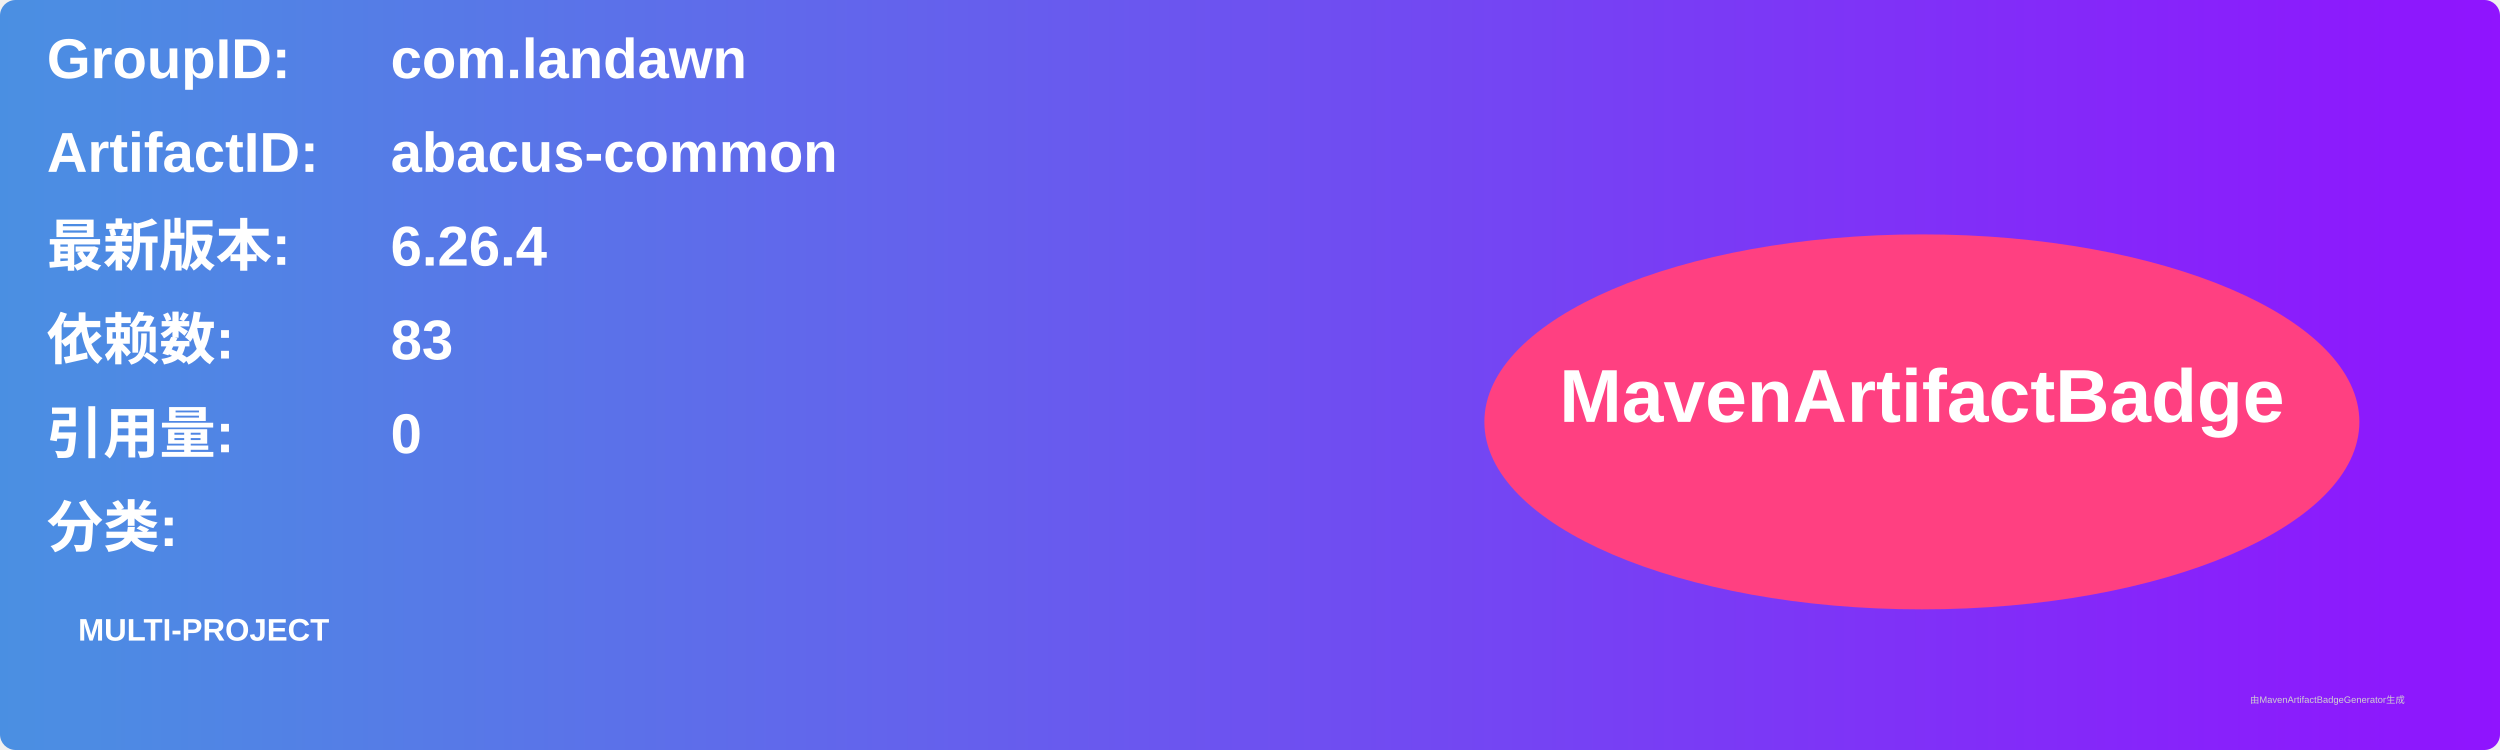
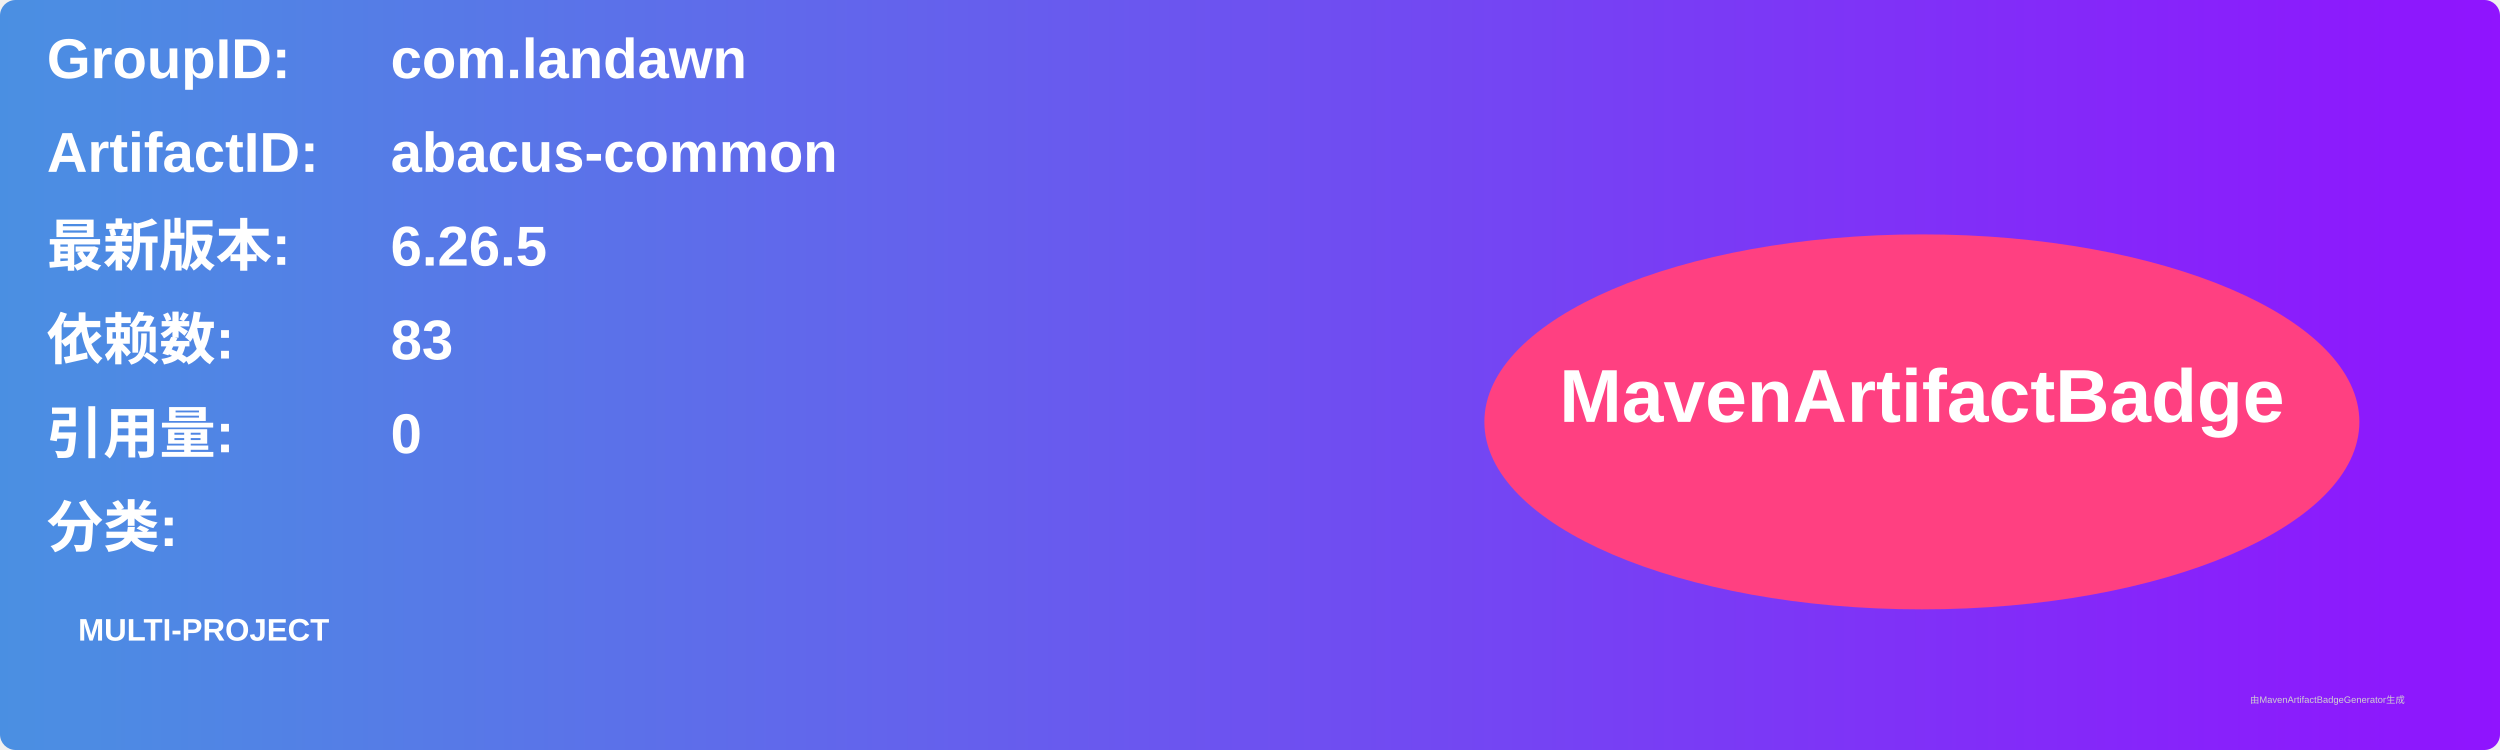
<svg xmlns="http://www.w3.org/2000/svg" width="800" height="240" viewBox="0 0 800 240">
  <linearGradient id="grad" x1="0%" y1="0%" x2="100%" y2="0%">
    <stop offset="0%" stop-color="#4a90e2" />
    <stop offset="100%" stop-color="#9013fe" />
  </linearGradient>
  <rect width="100%" height="100%" rx="5" ry="5" fill="url(#grad)" />
  <g transform="translate(15, 15)">
    <text x="0" y="10" font-family="Arial" font-size="18" fill="white" font-weight="bold" width="260">GroupID:</text>
    <text x="110" y="10" font-family="Arial" font-size="18" fill="white" font-weight="bold" width="460">com.landawn</text>
    <text x="0" y="40" font-family="Arial" font-size="18" fill="white" font-weight="bold" width="260">ArtifactID:</text>
    <text x="110" y="40" font-family="Arial" font-size="18" fill="white" font-weight="bold" width="460">abacus-common</text>
    <text x="0" y="70" font-family="Arial" font-size="18" fill="white" font-weight="bold">最新版本:</text>
    <text x="110" y="70" font-family="Arial" font-size="18" fill="white" font-weight="bold">
-       <tspan font-weight="bold">6.26.4</tspan>
+       <tspan font-weight="bold">6.26.5</tspan>
    </text>
    <text x="0" y="100" font-family="Arial" font-size="18" fill="white" font-weight="bold">依赖数: </text>
    <text x="110" y="100" font-family="Arial" font-size="18" fill="white">
      <tspan font-weight="bold">83</tspan>
    </text>
    <text x="0" y="130" font-family="Arial" font-size="18" fill="white" font-weight="bold">引用量: </text>
    <text x="110" y="130" font-family="Arial" font-size="18" fill="white">
      <tspan font-weight="bold">0</tspan>
    </text>
    <text x="0" y="160" font-family="Arial" font-size="18" fill="white" font-weight="bold">分类:</text>
    <text x="10" y="190" font-family="Arial" font-size="10" fill="white">
      <tspan font-weight="bold">MULTI-PROJECT</tspan>
    </text>
    <ellipse cx="600" cy="120" rx="140" ry="60" fill="#ff4081" />
    <text x="600" y="120" text-anchor="middle" font-family="Arial" font-size="24" fill="white" font-weight="bold">MavenArtifactBadge</text>
  </g>
  <text x="720" y="225" font-family="Arial" font-size="3" fill="#d0d0d0">由MavenArtifactBadgeGenerator生成</text>
</svg>
